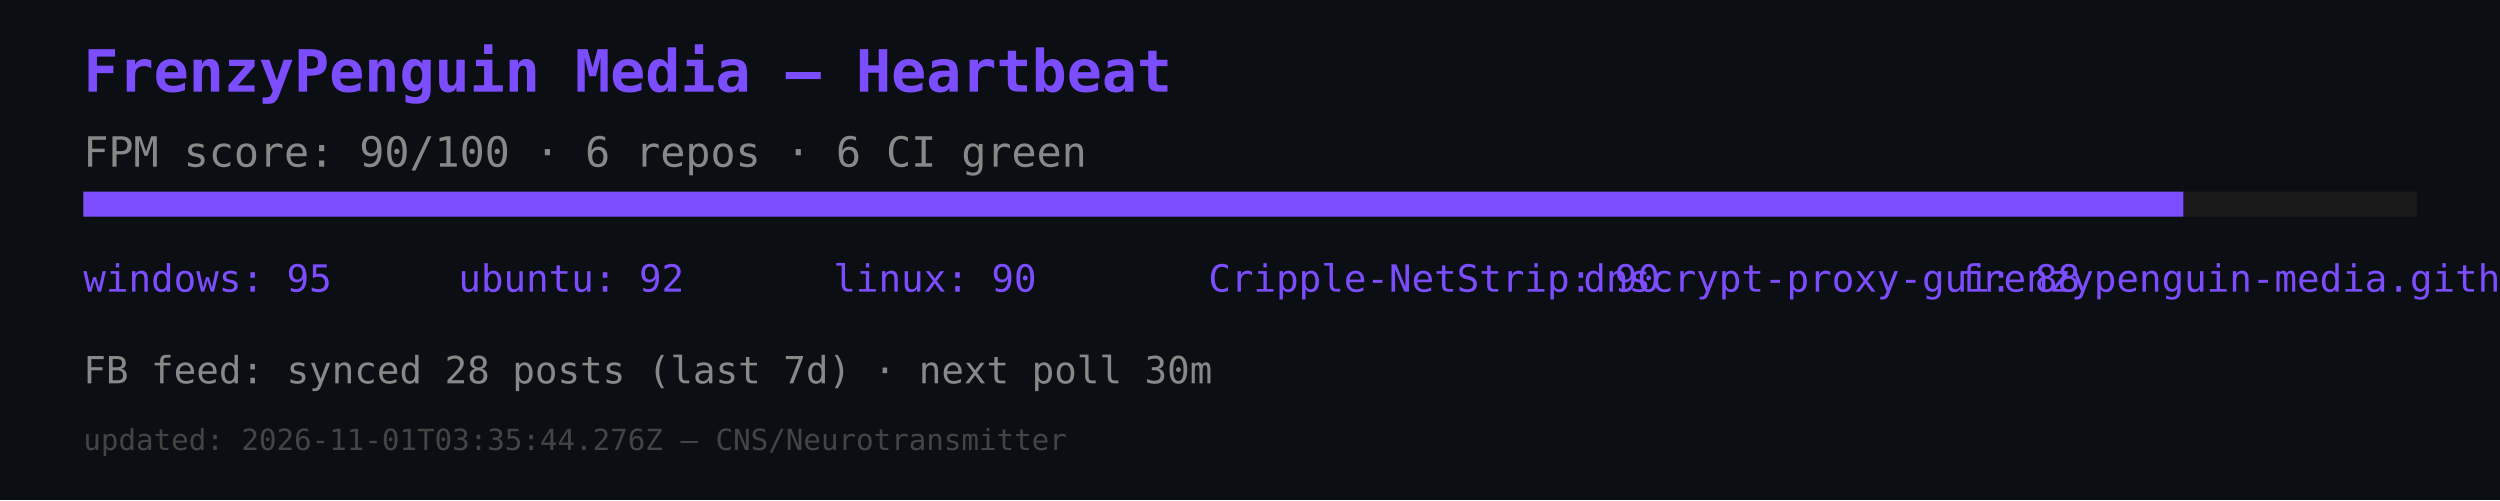
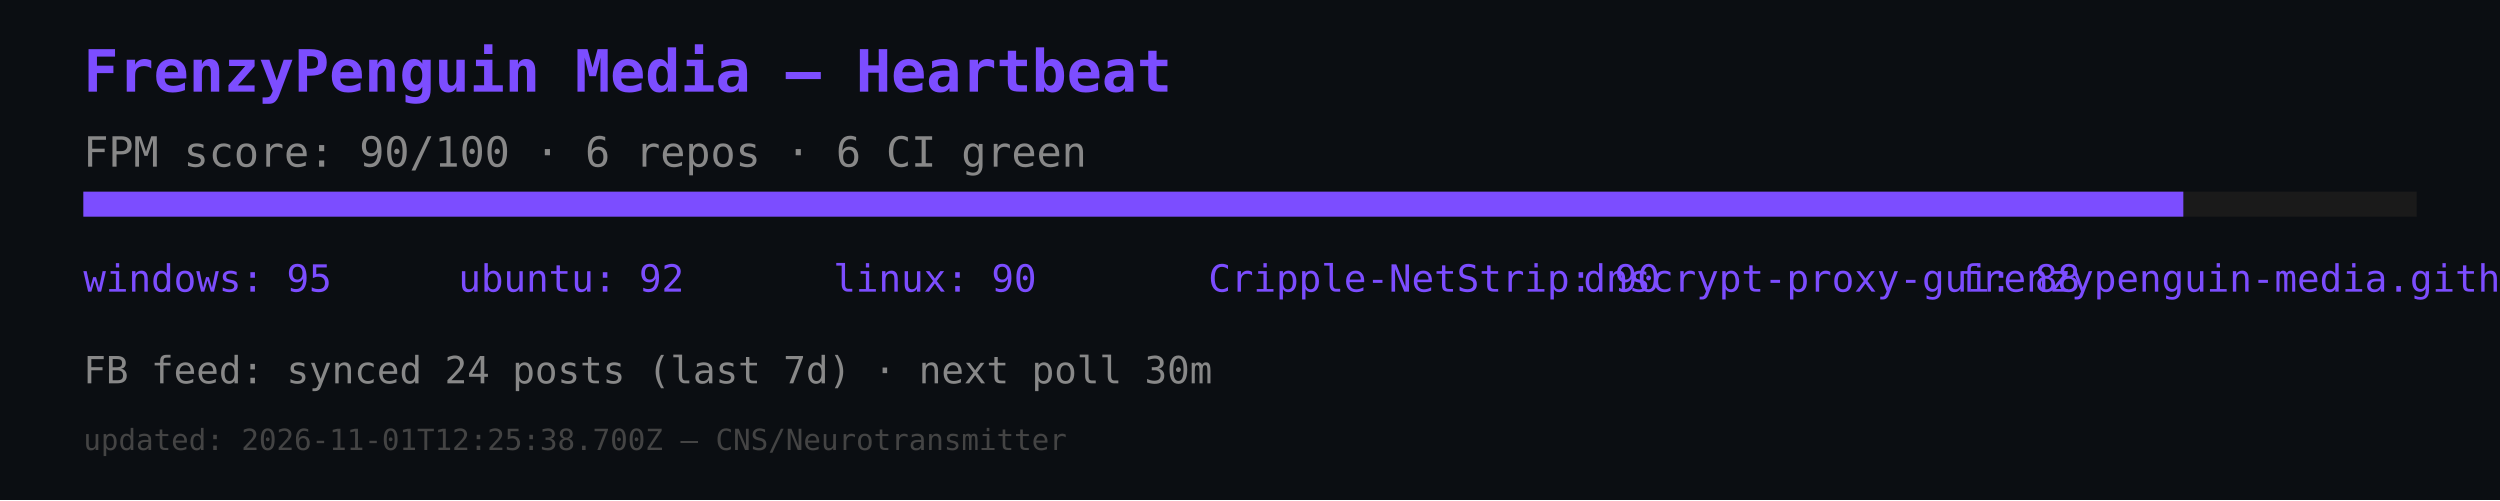
<svg xmlns="http://www.w3.org/2000/svg" width="600" height="120" viewBox="0 0 600 120">
  <rect width="600" height="120" fill="#0b0e12" />
  <text x="20" y="22" font-size="14" fill="#7c4dff" font-family="monospace" font-weight="bold">FrenzyPenguin Media — Heartbeat</text>
  <text x="20" y="40" font-size="10" fill="#888" font-family="monospace">FPM score: 90/100 · 6 repos · 6 CI green</text>
  <rect x="20" y="46" width="560" height="6" fill="#1a1a1a" />
  <rect x="20" y="46" width="504" height="6" fill="#7c4dff" />
  <text x="20" y="70" font-size="9" fill="#7c4dff" font-family="monospace">windows: 95</text>
  <text x="110" y="70" font-size="9" fill="#7c4dff" font-family="monospace">ubuntu: 92</text>
  <text x="200" y="70" font-size="9" fill="#7c4dff" font-family="monospace">linux: 90</text>
  <text x="290" y="70" font-size="9" fill="#7c4dff" font-family="monospace">Cripple-NetStrip: 90</text>
  <text x="380" y="70" font-size="9" fill="#7c4dff" font-family="monospace">dnscrypt-proxy-gui: 88</text>
  <text x="470" y="70" font-size="9" fill="#7c4dff" font-family="monospace">frenzypenguin-media.github.io: 87</text>
-   <text x="20" y="92" font-size="9" fill="#888" font-family="monospace">FB feed: synced 28 posts (last 7d) · next poll 30m</text>
-   <text x="20" y="108" font-size="7" fill="#444" font-family="monospace">updated: 2026-11-01T03:35:44.276Z — CNS/Neurotransmitter</text>
+   <text x="20" y="92" font-size="9" fill="#888" font-family="monospace">FB feed: synced 24 posts (last 7d) · next poll 30m</text>
+   <text x="20" y="108" font-size="7" fill="#444" font-family="monospace">updated: 2026-11-01T12:25:38.700Z — CNS/Neurotransmitter</text>
</svg>
